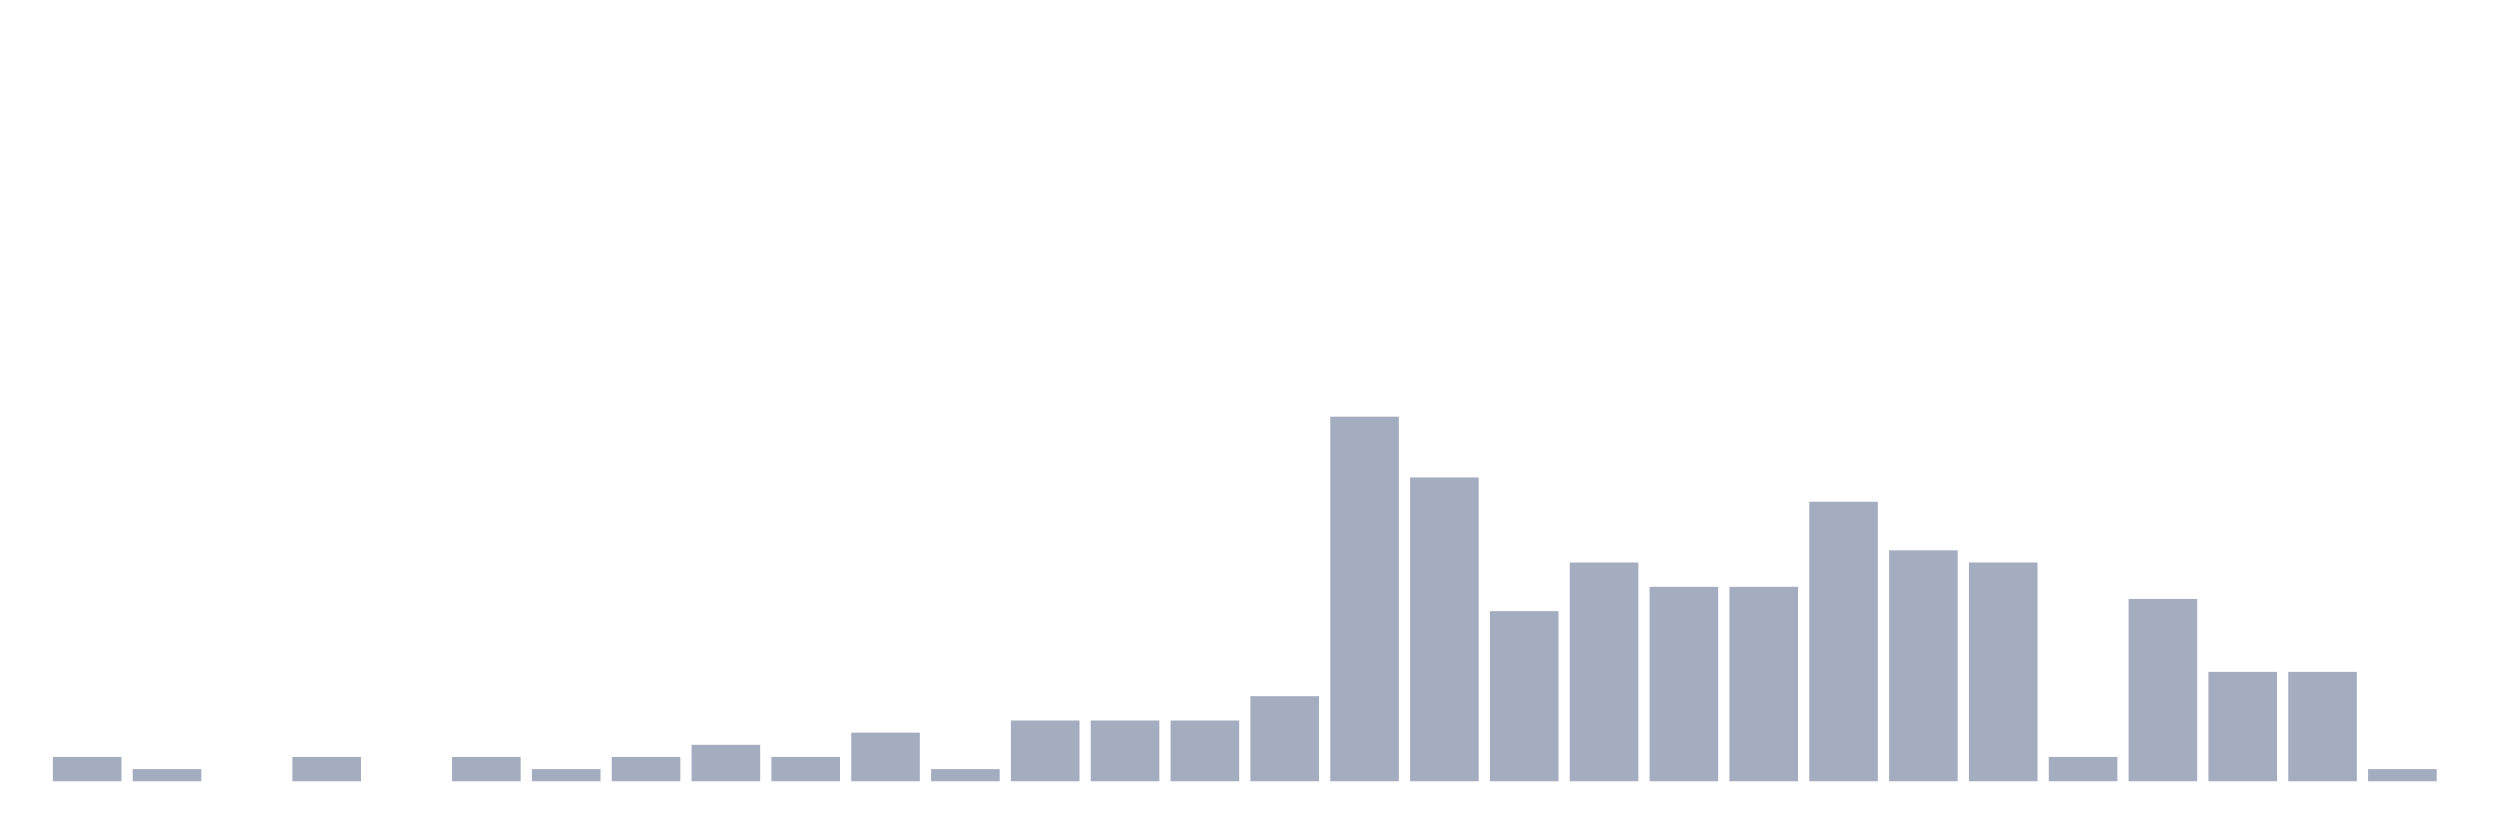
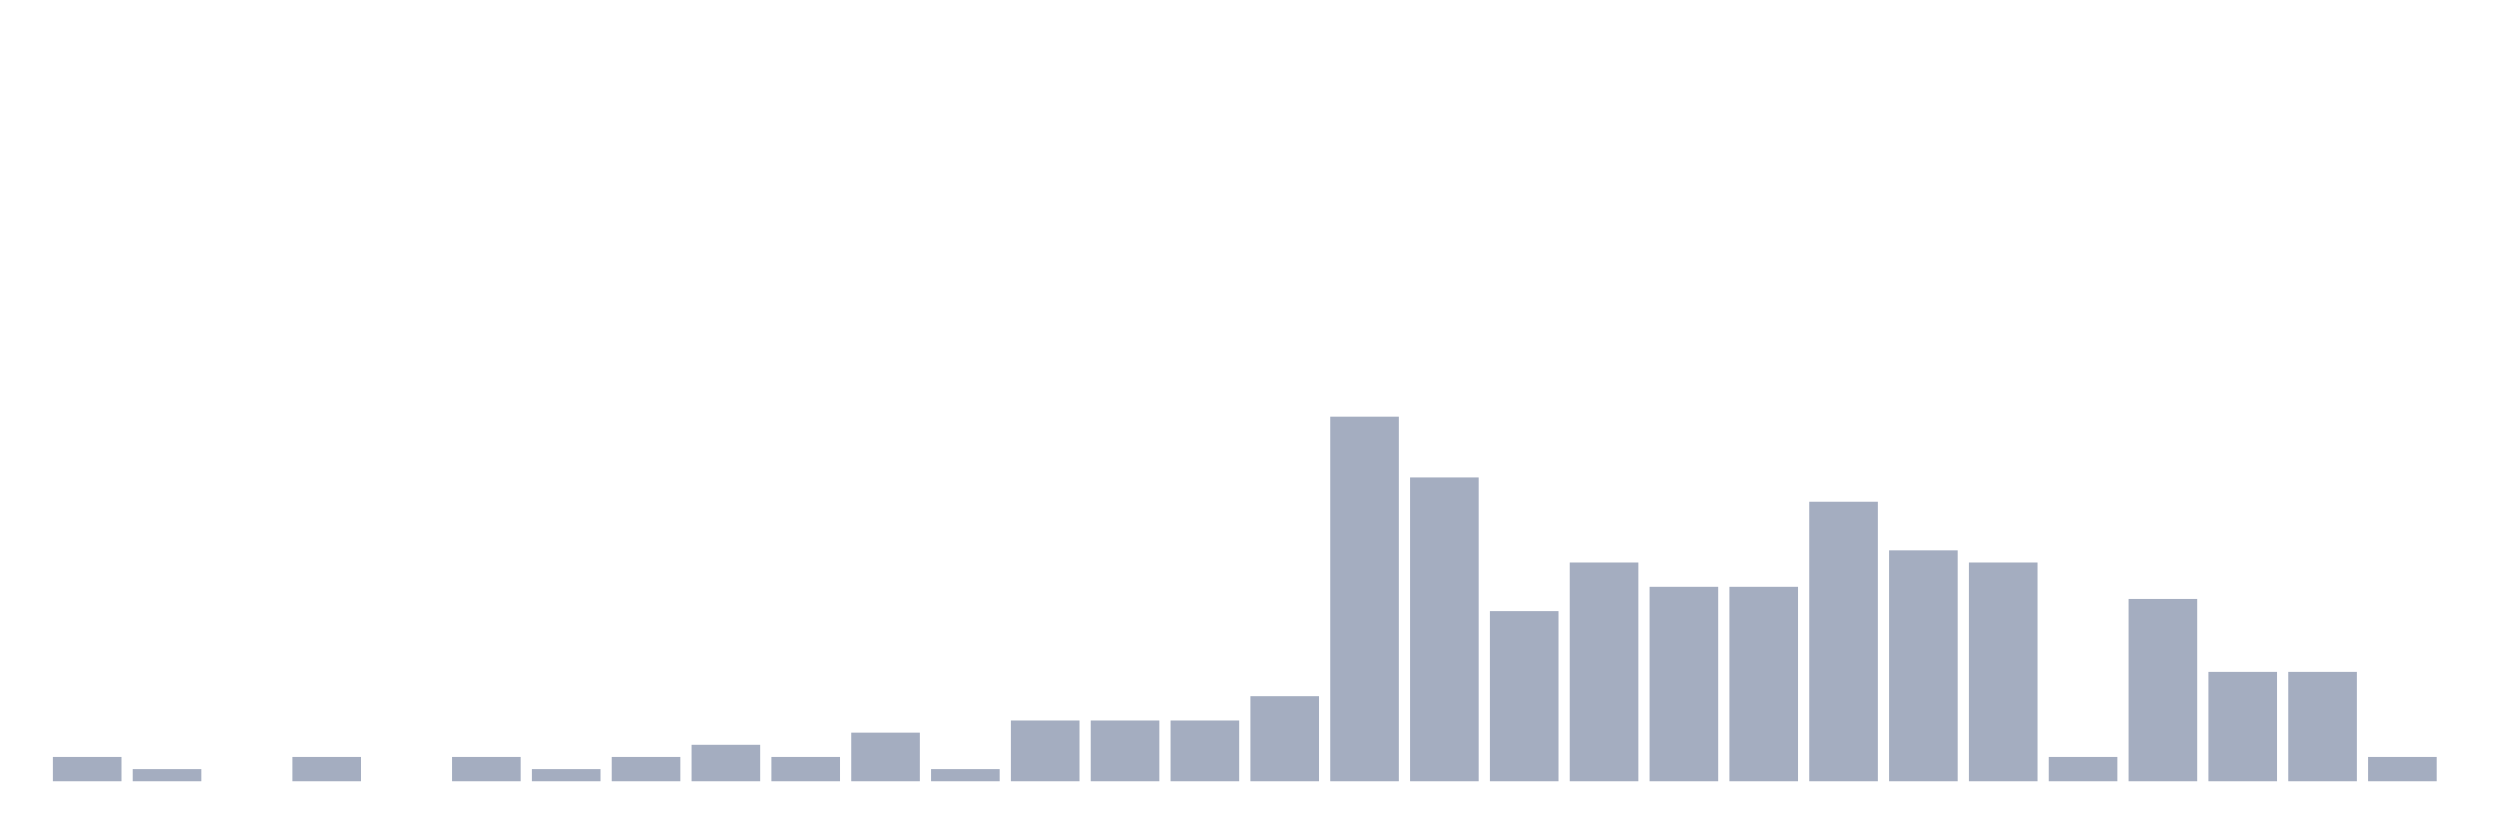
<svg xmlns="http://www.w3.org/2000/svg" viewBox="0 0 480 160">
  <g transform="translate(10,10)">
    <rect class="bar" x="0.153" width="13.175" y="135.333" height="4.667" fill="rgb(164,173,192)" />
    <rect class="bar" x="15.482" width="13.175" y="137.667" height="2.333" fill="rgb(164,173,192)" />
    <rect class="bar" x="30.81" width="13.175" y="140" height="0" fill="rgb(164,173,192)" />
    <rect class="bar" x="46.138" width="13.175" y="135.333" height="4.667" fill="rgb(164,173,192)" />
    <rect class="bar" x="61.466" width="13.175" y="140" height="0" fill="rgb(164,173,192)" />
    <rect class="bar" x="76.794" width="13.175" y="135.333" height="4.667" fill="rgb(164,173,192)" />
    <rect class="bar" x="92.123" width="13.175" y="137.667" height="2.333" fill="rgb(164,173,192)" />
    <rect class="bar" x="107.451" width="13.175" y="135.333" height="4.667" fill="rgb(164,173,192)" />
    <rect class="bar" x="122.779" width="13.175" y="133" height="7" fill="rgb(164,173,192)" />
    <rect class="bar" x="138.107" width="13.175" y="135.333" height="4.667" fill="rgb(164,173,192)" />
    <rect class="bar" x="153.436" width="13.175" y="130.667" height="9.333" fill="rgb(164,173,192)" />
    <rect class="bar" x="168.764" width="13.175" y="137.667" height="2.333" fill="rgb(164,173,192)" />
    <rect class="bar" x="184.092" width="13.175" y="128.333" height="11.667" fill="rgb(164,173,192)" />
    <rect class="bar" x="199.42" width="13.175" y="128.333" height="11.667" fill="rgb(164,173,192)" />
    <rect class="bar" x="214.748" width="13.175" y="128.333" height="11.667" fill="rgb(164,173,192)" />
    <rect class="bar" x="230.077" width="13.175" y="123.667" height="16.333" fill="rgb(164,173,192)" />
    <rect class="bar" x="245.405" width="13.175" y="70" height="70" fill="rgb(164,173,192)" />
    <rect class="bar" x="260.733" width="13.175" y="81.667" height="58.333" fill="rgb(164,173,192)" />
    <rect class="bar" x="276.061" width="13.175" y="107.333" height="32.667" fill="rgb(164,173,192)" />
    <rect class="bar" x="291.39" width="13.175" y="98" height="42" fill="rgb(164,173,192)" />
    <rect class="bar" x="306.718" width="13.175" y="102.667" height="37.333" fill="rgb(164,173,192)" />
    <rect class="bar" x="322.046" width="13.175" y="102.667" height="37.333" fill="rgb(164,173,192)" />
    <rect class="bar" x="337.374" width="13.175" y="86.333" height="53.667" fill="rgb(164,173,192)" />
    <rect class="bar" x="352.702" width="13.175" y="95.667" height="44.333" fill="rgb(164,173,192)" />
    <rect class="bar" x="368.031" width="13.175" y="98" height="42" fill="rgb(164,173,192)" />
    <rect class="bar" x="383.359" width="13.175" y="135.333" height="4.667" fill="rgb(164,173,192)" />
    <rect class="bar" x="398.687" width="13.175" y="105" height="35" fill="rgb(164,173,192)" />
    <rect class="bar" x="414.015" width="13.175" y="119" height="21" fill="rgb(164,173,192)" />
    <rect class="bar" x="429.344" width="13.175" y="119" height="21" fill="rgb(164,173,192)" />
-     <rect class="bar" x="444.672" width="13.175" y="137.667" height="2.333" fill="rgb(164,173,192)" />
+     <rect class="bar" x="444.672" width="13.175" y="135.333" height="4.667" fill="rgb(164,173,192)" />
  </g>
</svg>
